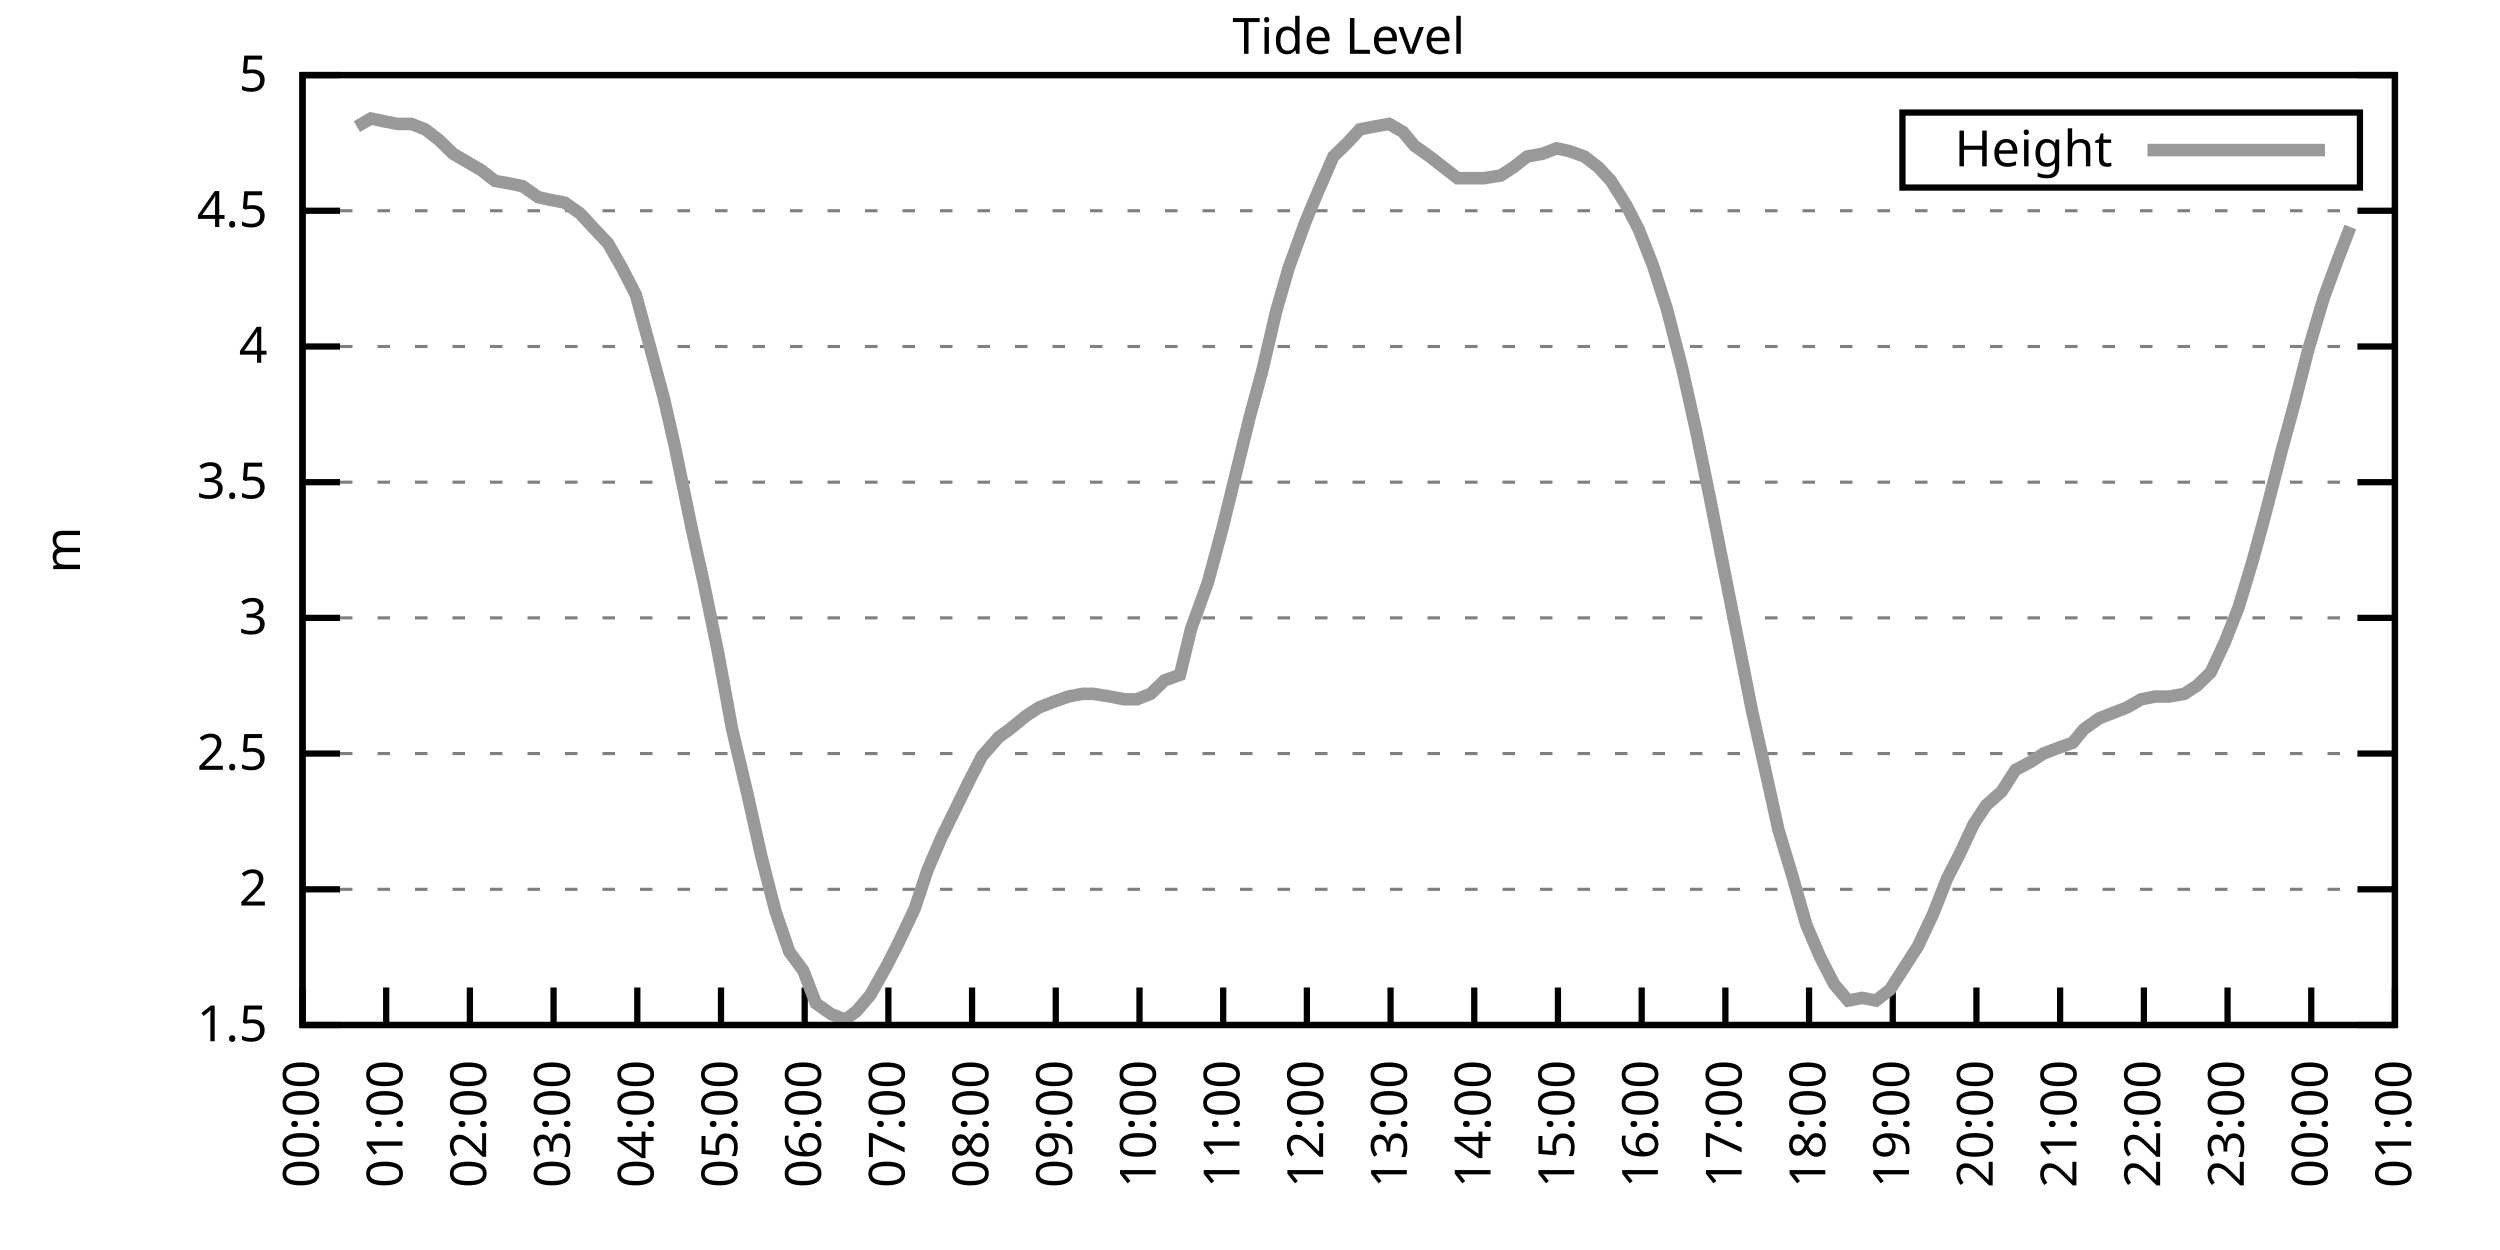
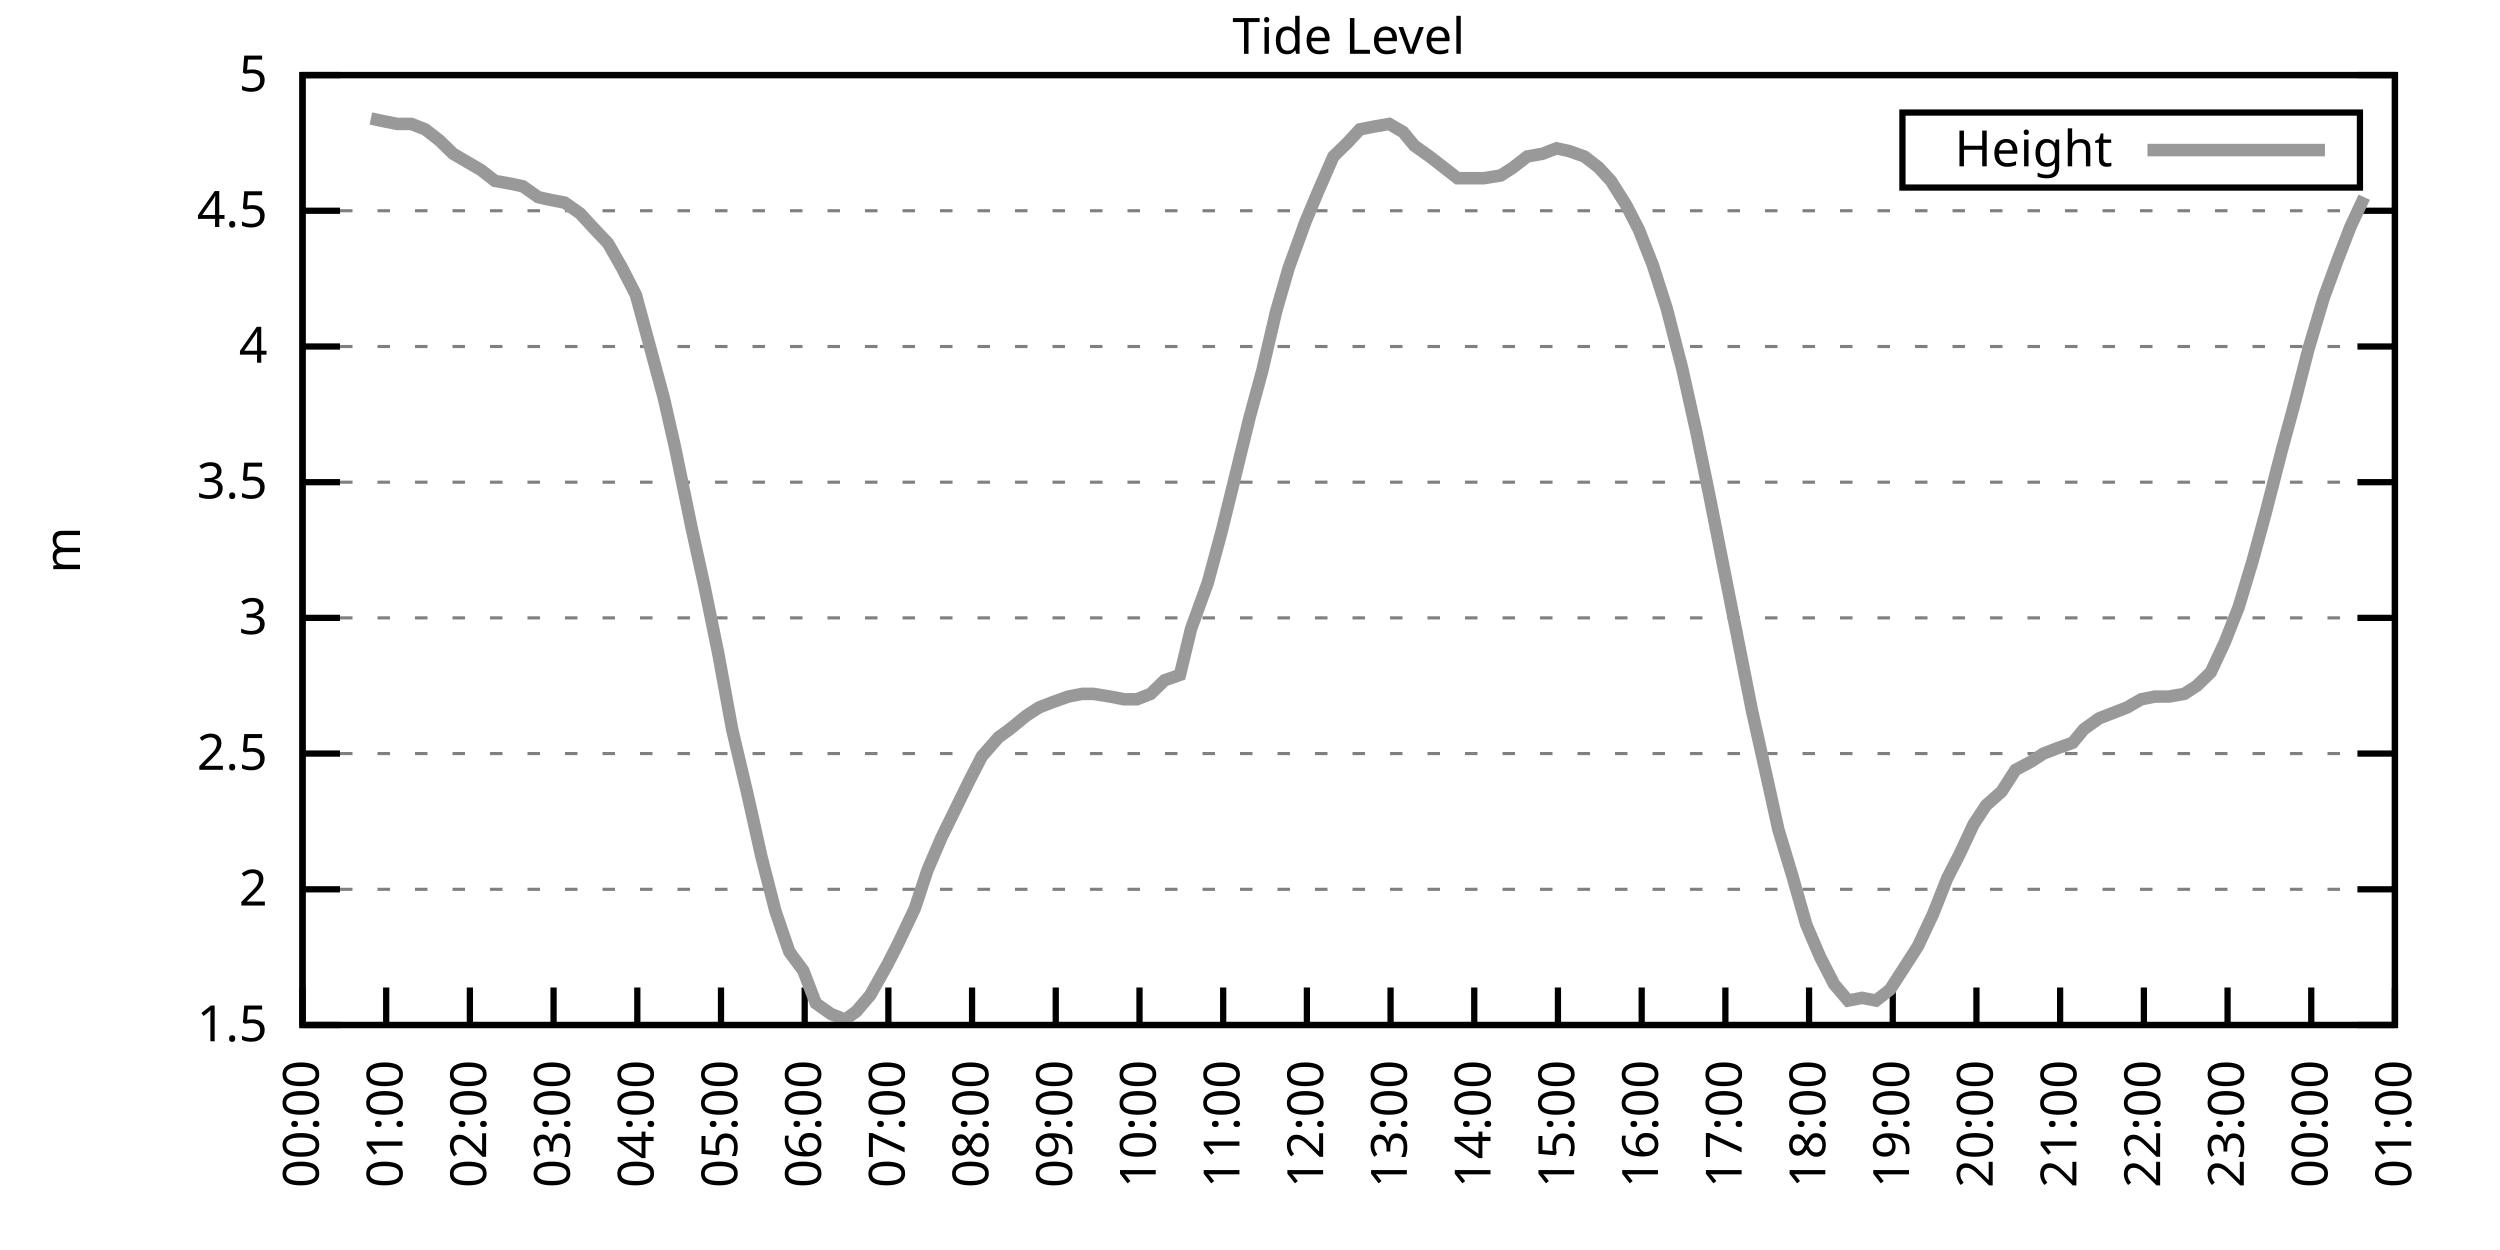
<svg xmlns="http://www.w3.org/2000/svg" xmlns:xlink="http://www.w3.org/1999/xlink" width="400" height="200" viewBox="0 0 400 200">
  <g id="gnuplot_canvas">
    <rect x="0" y="0" width="400" height="200" fill="none" />
    <defs>
      <circle id="gpDot" r="0.5" stroke-width="0.5" stroke="currentColor" />
      <path id="gpPt0" stroke-width="0.333" stroke="currentColor" d="M-1,0 h2 M0,-1 v2" />
      <path id="gpPt1" stroke-width="0.333" stroke="currentColor" d="M-1,-1 L1,1 M1,-1 L-1,1" />
      <path id="gpPt2" stroke-width="0.333" stroke="currentColor" d="M-1,0 L1,0 M0,-1 L0,1 M-1,-1 L1,1 M-1,1 L1,-1" />
      <rect id="gpPt3" stroke-width="0.333" stroke="currentColor" x="-1" y="-1" width="2" height="2" />
      <rect id="gpPt4" stroke-width="0.333" stroke="currentColor" fill="currentColor" x="-1" y="-1" width="2" height="2" />
      <circle id="gpPt5" stroke-width="0.333" stroke="currentColor" cx="0" cy="0" r="1" />
      <use xlink:href="#gpPt5" id="gpPt6" fill="currentColor" stroke="none" />
      <path id="gpPt7" stroke-width="0.333" stroke="currentColor" d="M0,-1.33 L-1.33,0.67 L1.33,0.67 z" />
      <use xlink:href="#gpPt7" id="gpPt8" fill="currentColor" stroke="none" />
      <use xlink:href="#gpPt7" id="gpPt9" stroke="currentColor" transform="rotate(180)" />
      <use xlink:href="#gpPt9" id="gpPt10" fill="currentColor" stroke="none" />
      <use xlink:href="#gpPt3" id="gpPt11" stroke="currentColor" transform="rotate(45)" />
      <use xlink:href="#gpPt11" id="gpPt12" fill="currentColor" stroke="none" />
      <path id="gpPt13" stroke-width="0.333" stroke="currentColor" d="M0,1.330 L1.265,0.411 L0.782,-1.067 L-0.782,-1.076 L-1.265,0.411 z" />
      <use xlink:href="#gpPt13" id="gpPt14" fill="currentColor" stroke="none" />
      <filter id="textbox" filterUnits="objectBoundingBox" x="0" y="0" height="1" width="1">
        <feFlood flood-color="white" flood-opacity="1" result="bgnd" />
        <feComposite in="SourceGraphic" in2="bgnd" operator="atop" />
      </filter>
      <filter id="greybox" filterUnits="objectBoundingBox" x="0" y="0" height="1" width="1">
        <feFlood flood-color="lightgrey" flood-opacity="1" result="grey" />
        <feComposite in="SourceGraphic" in2="grey" operator="atop" />
      </filter>
    </defs>
    <g fill="none" color="white" stroke="currentColor" stroke-width="1.00" stroke-linecap="butt" stroke-linejoin="miter">
</g>
    <g fill="none" color="black" stroke="currentColor" stroke-width="1.00" stroke-linecap="butt" stroke-linejoin="miter">
      <g stroke="none" shape-rendering="crispEdges">
        <polygon fill="rgb(255, 255, 255)" points="48.40,164.00 383.18,164.00 383.18,12.02 48.40,12.02 " />
      </g>
    </g>
    <g fill="none" color="black" stroke="currentColor" stroke-width="1.00" stroke-linecap="butt" stroke-linejoin="miter">
</g>
    <g fill="none" color="black" stroke="black" stroke-width="0.50" stroke-linecap="butt" stroke-linejoin="miter">
</g>
    <g fill="none" color="gray" stroke="currentColor" stroke-width="0.50" stroke-linecap="butt" stroke-linejoin="miter">
      <path stroke="gray" stroke-dasharray="2,4" class="gridline" d="M48.40,164.00 L383.19,164.00  " />
    </g>
    <g fill="none" color="gray" stroke="gray" stroke-width="1.00" stroke-linecap="butt" stroke-linejoin="miter">
</g>
    <g fill="none" color="black" stroke="currentColor" stroke-width="1.00" stroke-linecap="butt" stroke-linejoin="miter">
      <path stroke="black" d="M48.40,164.00 L54.40,164.00 M383.19,164.00 L377.19,164.00  " />
      <g transform="translate(42.80,166.60)" stroke="none" fill="black" font-family="Sans" font-size="8.00" text-anchor="end">
        <text>
          <tspan font-family="Sans"> 1.5</tspan>
        </text>
      </g>
    </g>
    <g fill="none" color="black" stroke="currentColor" stroke-width="1.00" stroke-linecap="butt" stroke-linejoin="miter">
</g>
    <g fill="none" color="black" stroke="black" stroke-width="0.50" stroke-linecap="butt" stroke-linejoin="miter">
</g>
    <g fill="none" color="gray" stroke="currentColor" stroke-width="0.50" stroke-linecap="butt" stroke-linejoin="miter">
      <path stroke="gray" stroke-dasharray="2,4" class="gridline" d="M48.40,142.29 L383.19,142.29  " />
    </g>
    <g fill="none" color="gray" stroke="gray" stroke-width="1.00" stroke-linecap="butt" stroke-linejoin="miter">
</g>
    <g fill="none" color="black" stroke="currentColor" stroke-width="1.00" stroke-linecap="butt" stroke-linejoin="miter">
      <path stroke="black" d="M48.40,142.29 L54.40,142.29 M383.19,142.29 L377.19,142.29  " />
      <g transform="translate(42.80,144.89)" stroke="none" fill="black" font-family="Sans" font-size="8.00" text-anchor="end">
        <text>
          <tspan font-family="Sans"> 2</tspan>
        </text>
      </g>
    </g>
    <g fill="none" color="black" stroke="currentColor" stroke-width="1.00" stroke-linecap="butt" stroke-linejoin="miter">
</g>
    <g fill="none" color="black" stroke="black" stroke-width="0.50" stroke-linecap="butt" stroke-linejoin="miter">
</g>
    <g fill="none" color="gray" stroke="currentColor" stroke-width="0.50" stroke-linecap="butt" stroke-linejoin="miter">
      <path stroke="gray" stroke-dasharray="2,4" class="gridline" d="M48.40,120.57 L383.19,120.57  " />
    </g>
    <g fill="none" color="gray" stroke="gray" stroke-width="1.00" stroke-linecap="butt" stroke-linejoin="miter">
</g>
    <g fill="none" color="black" stroke="currentColor" stroke-width="1.00" stroke-linecap="butt" stroke-linejoin="miter">
      <path stroke="black" d="M48.40,120.57 L54.40,120.57 M383.19,120.57 L377.19,120.57  " />
      <g transform="translate(42.80,123.17)" stroke="none" fill="black" font-family="Sans" font-size="8.00" text-anchor="end">
        <text>
          <tspan font-family="Sans"> 2.5</tspan>
        </text>
      </g>
    </g>
    <g fill="none" color="black" stroke="currentColor" stroke-width="1.00" stroke-linecap="butt" stroke-linejoin="miter">
</g>
    <g fill="none" color="black" stroke="black" stroke-width="0.50" stroke-linecap="butt" stroke-linejoin="miter">
</g>
    <g fill="none" color="gray" stroke="currentColor" stroke-width="0.50" stroke-linecap="butt" stroke-linejoin="miter">
      <path stroke="gray" stroke-dasharray="2,4" class="gridline" d="M48.40,98.86 L383.19,98.86  " />
    </g>
    <g fill="none" color="gray" stroke="gray" stroke-width="1.00" stroke-linecap="butt" stroke-linejoin="miter">
</g>
    <g fill="none" color="black" stroke="currentColor" stroke-width="1.00" stroke-linecap="butt" stroke-linejoin="miter">
      <path stroke="black" d="M48.40,98.86 L54.40,98.86 M383.19,98.86 L377.19,98.86  " />
      <g transform="translate(42.80,101.46)" stroke="none" fill="black" font-family="Sans" font-size="8.00" text-anchor="end">
        <text>
          <tspan font-family="Sans"> 3</tspan>
        </text>
      </g>
    </g>
    <g fill="none" color="black" stroke="currentColor" stroke-width="1.00" stroke-linecap="butt" stroke-linejoin="miter">
</g>
    <g fill="none" color="black" stroke="black" stroke-width="0.50" stroke-linecap="butt" stroke-linejoin="miter">
</g>
    <g fill="none" color="gray" stroke="currentColor" stroke-width="0.50" stroke-linecap="butt" stroke-linejoin="miter">
      <path stroke="gray" stroke-dasharray="2,4" class="gridline" d="M48.40,77.15 L383.19,77.15  " />
    </g>
    <g fill="none" color="gray" stroke="gray" stroke-width="1.00" stroke-linecap="butt" stroke-linejoin="miter">
</g>
    <g fill="none" color="black" stroke="currentColor" stroke-width="1.00" stroke-linecap="butt" stroke-linejoin="miter">
      <path stroke="black" d="M48.40,77.15 L54.40,77.15 M383.19,77.15 L377.19,77.15  " />
      <g transform="translate(42.80,79.75)" stroke="none" fill="black" font-family="Sans" font-size="8.00" text-anchor="end">
        <text>
          <tspan font-family="Sans"> 3.5</tspan>
        </text>
      </g>
    </g>
    <g fill="none" color="black" stroke="currentColor" stroke-width="1.00" stroke-linecap="butt" stroke-linejoin="miter">
</g>
    <g fill="none" color="black" stroke="black" stroke-width="0.50" stroke-linecap="butt" stroke-linejoin="miter">
</g>
    <g fill="none" color="gray" stroke="currentColor" stroke-width="0.50" stroke-linecap="butt" stroke-linejoin="miter">
      <path stroke="gray" stroke-dasharray="2,4" class="gridline" d="M48.40,55.44 L383.19,55.44  " />
    </g>
    <g fill="none" color="gray" stroke="gray" stroke-width="1.00" stroke-linecap="butt" stroke-linejoin="miter">
</g>
    <g fill="none" color="black" stroke="currentColor" stroke-width="1.00" stroke-linecap="butt" stroke-linejoin="miter">
      <path stroke="black" d="M48.40,55.44 L54.40,55.44 M383.19,55.44 L377.19,55.44  " />
      <g transform="translate(42.80,58.04)" stroke="none" fill="black" font-family="Sans" font-size="8.00" text-anchor="end">
        <text>
          <tspan font-family="Sans"> 4</tspan>
        </text>
      </g>
    </g>
    <g fill="none" color="black" stroke="currentColor" stroke-width="1.00" stroke-linecap="butt" stroke-linejoin="miter">
</g>
    <g fill="none" color="black" stroke="black" stroke-width="0.50" stroke-linecap="butt" stroke-linejoin="miter">
</g>
    <g fill="none" color="gray" stroke="currentColor" stroke-width="0.50" stroke-linecap="butt" stroke-linejoin="miter">
      <path stroke="gray" stroke-dasharray="2,4" class="gridline" d="M48.40,33.72 L383.19,33.72  " />
    </g>
    <g fill="none" color="gray" stroke="gray" stroke-width="1.00" stroke-linecap="butt" stroke-linejoin="miter">
</g>
    <g fill="none" color="black" stroke="currentColor" stroke-width="1.00" stroke-linecap="butt" stroke-linejoin="miter">
      <path stroke="black" d="M48.40,33.72 L54.40,33.72 M383.19,33.72 L377.19,33.72  " />
      <g transform="translate(42.80,36.32)" stroke="none" fill="black" font-family="Sans" font-size="8.00" text-anchor="end">
        <text>
          <tspan font-family="Sans"> 4.5</tspan>
        </text>
      </g>
    </g>
    <g fill="none" color="black" stroke="currentColor" stroke-width="1.00" stroke-linecap="butt" stroke-linejoin="miter">
</g>
    <g fill="none" color="black" stroke="black" stroke-width="0.50" stroke-linecap="butt" stroke-linejoin="miter">
</g>
    <g fill="none" color="gray" stroke="currentColor" stroke-width="0.50" stroke-linecap="butt" stroke-linejoin="miter">
      <path stroke="gray" stroke-dasharray="2,4" class="gridline" d="M48.40,12.01 L383.19,12.01  " />
    </g>
    <g fill="none" color="gray" stroke="gray" stroke-width="1.00" stroke-linecap="butt" stroke-linejoin="miter">
</g>
    <g fill="none" color="black" stroke="currentColor" stroke-width="1.00" stroke-linecap="butt" stroke-linejoin="miter">
      <path stroke="black" d="M48.40,12.01 L54.40,12.01 M383.19,12.01 L377.19,12.01  " />
      <g transform="translate(42.80,14.61)" stroke="none" fill="black" font-family="Sans" font-size="8.00" text-anchor="end">
        <text>
          <tspan font-family="Sans"> 5</tspan>
        </text>
      </g>
    </g>
    <g fill="none" color="black" stroke="currentColor" stroke-width="1.00" stroke-linecap="butt" stroke-linejoin="miter">
      <path stroke="black" d="M48.40,164.00 L48.40,158.00  " />
      <g transform="translate(51.00,169.60) rotate(270.00)" stroke="none" fill="black" font-family="Sans" font-size="8.00" text-anchor="end">
        <text>
          <tspan font-family="Sans">00:00</tspan>
        </text>
      </g>
    </g>
    <g fill="none" color="black" stroke="currentColor" stroke-width="1.00" stroke-linecap="butt" stroke-linejoin="miter">
      <path stroke="black" d="M61.79,164.00 L61.79,158.00  " />
      <g transform="translate(64.39,169.60) rotate(270.00)" stroke="none" fill="black" font-family="Sans" font-size="8.00" text-anchor="end">
        <text>
          <tspan font-family="Sans">01:00</tspan>
        </text>
      </g>
    </g>
    <g fill="none" color="black" stroke="currentColor" stroke-width="1.00" stroke-linecap="butt" stroke-linejoin="miter">
      <path stroke="black" d="M75.18,164.00 L75.18,158.00  " />
      <g transform="translate(77.78,169.60) rotate(270.00)" stroke="none" fill="black" font-family="Sans" font-size="8.00" text-anchor="end">
        <text>
          <tspan font-family="Sans">02:00</tspan>
        </text>
      </g>
    </g>
    <g fill="none" color="black" stroke="currentColor" stroke-width="1.00" stroke-linecap="butt" stroke-linejoin="miter">
      <path stroke="black" d="M88.57,164.00 L88.57,158.00  " />
      <g transform="translate(91.17,169.60) rotate(270.00)" stroke="none" fill="black" font-family="Sans" font-size="8.00" text-anchor="end">
        <text>
          <tspan font-family="Sans">03:00</tspan>
        </text>
      </g>
    </g>
    <g fill="none" color="black" stroke="currentColor" stroke-width="1.00" stroke-linecap="butt" stroke-linejoin="miter">
      <path stroke="black" d="M101.97,164.00 L101.97,158.00  " />
      <g transform="translate(104.57,169.60) rotate(270.00)" stroke="none" fill="black" font-family="Sans" font-size="8.00" text-anchor="end">
        <text>
          <tspan font-family="Sans">04:00</tspan>
        </text>
      </g>
    </g>
    <g fill="none" color="black" stroke="currentColor" stroke-width="1.00" stroke-linecap="butt" stroke-linejoin="miter">
      <path stroke="black" d="M115.36,164.00 L115.36,158.00  " />
      <g transform="translate(117.96,169.60) rotate(270.00)" stroke="none" fill="black" font-family="Sans" font-size="8.00" text-anchor="end">
        <text>
          <tspan font-family="Sans">05:00</tspan>
        </text>
      </g>
    </g>
    <g fill="none" color="black" stroke="currentColor" stroke-width="1.00" stroke-linecap="butt" stroke-linejoin="miter">
      <path stroke="black" d="M128.75,164.00 L128.75,158.00  " />
      <g transform="translate(131.35,169.60) rotate(270.00)" stroke="none" fill="black" font-family="Sans" font-size="8.00" text-anchor="end">
        <text>
          <tspan font-family="Sans">06:00</tspan>
        </text>
      </g>
    </g>
    <g fill="none" color="black" stroke="currentColor" stroke-width="1.00" stroke-linecap="butt" stroke-linejoin="miter">
      <path stroke="black" d="M142.14,164.00 L142.14,158.00  " />
      <g transform="translate(144.74,169.60) rotate(270.00)" stroke="none" fill="black" font-family="Sans" font-size="8.00" text-anchor="end">
        <text>
          <tspan font-family="Sans">07:00</tspan>
        </text>
      </g>
    </g>
    <g fill="none" color="black" stroke="currentColor" stroke-width="1.00" stroke-linecap="butt" stroke-linejoin="miter">
      <path stroke="black" d="M155.53,164.00 L155.53,158.00  " />
      <g transform="translate(158.13,169.60) rotate(270.00)" stroke="none" fill="black" font-family="Sans" font-size="8.00" text-anchor="end">
        <text>
          <tspan font-family="Sans">08:00</tspan>
        </text>
      </g>
    </g>
    <g fill="none" color="black" stroke="currentColor" stroke-width="1.00" stroke-linecap="butt" stroke-linejoin="miter">
      <path stroke="black" d="M168.92,164.00 L168.92,158.00  " />
      <g transform="translate(171.52,169.60) rotate(270.00)" stroke="none" fill="black" font-family="Sans" font-size="8.00" text-anchor="end">
        <text>
          <tspan font-family="Sans">09:00</tspan>
        </text>
      </g>
    </g>
    <g fill="none" color="black" stroke="currentColor" stroke-width="1.00" stroke-linecap="butt" stroke-linejoin="miter">
      <path stroke="black" d="M182.32,164.00 L182.32,158.00  " />
      <g transform="translate(184.92,169.60) rotate(270.00)" stroke="none" fill="black" font-family="Sans" font-size="8.00" text-anchor="end">
        <text>
          <tspan font-family="Sans">10:00</tspan>
        </text>
      </g>
    </g>
    <g fill="none" color="black" stroke="currentColor" stroke-width="1.00" stroke-linecap="butt" stroke-linejoin="miter">
      <path stroke="black" d="M195.71,164.00 L195.71,158.00  " />
      <g transform="translate(198.31,169.60) rotate(270.00)" stroke="none" fill="black" font-family="Sans" font-size="8.00" text-anchor="end">
        <text>
          <tspan font-family="Sans">11:00</tspan>
        </text>
      </g>
    </g>
    <g fill="none" color="black" stroke="currentColor" stroke-width="1.00" stroke-linecap="butt" stroke-linejoin="miter">
      <path stroke="black" d="M209.10,164.00 L209.10,158.00  " />
      <g transform="translate(211.70,169.60) rotate(270.00)" stroke="none" fill="black" font-family="Sans" font-size="8.00" text-anchor="end">
        <text>
          <tspan font-family="Sans">12:00</tspan>
        </text>
      </g>
    </g>
    <g fill="none" color="black" stroke="currentColor" stroke-width="1.00" stroke-linecap="butt" stroke-linejoin="miter">
      <path stroke="black" d="M222.49,164.00 L222.49,158.00  " />
      <g transform="translate(225.09,169.60) rotate(270.00)" stroke="none" fill="black" font-family="Sans" font-size="8.00" text-anchor="end">
        <text>
          <tspan font-family="Sans">13:00</tspan>
        </text>
      </g>
    </g>
    <g fill="none" color="black" stroke="currentColor" stroke-width="1.00" stroke-linecap="butt" stroke-linejoin="miter">
      <path stroke="black" d="M235.88,164.00 L235.88,158.00  " />
      <g transform="translate(238.48,169.60) rotate(270.00)" stroke="none" fill="black" font-family="Sans" font-size="8.00" text-anchor="end">
        <text>
          <tspan font-family="Sans">14:00</tspan>
        </text>
      </g>
    </g>
    <g fill="none" color="black" stroke="currentColor" stroke-width="1.00" stroke-linecap="butt" stroke-linejoin="miter">
      <path stroke="black" d="M249.27,164.00 L249.27,158.00  " />
      <g transform="translate(251.87,169.60) rotate(270.00)" stroke="none" fill="black" font-family="Sans" font-size="8.00" text-anchor="end">
        <text>
          <tspan font-family="Sans">15:00</tspan>
        </text>
      </g>
    </g>
    <g fill="none" color="black" stroke="currentColor" stroke-width="1.00" stroke-linecap="butt" stroke-linejoin="miter">
      <path stroke="black" d="M262.67,164.00 L262.67,158.00  " />
      <g transform="translate(265.27,169.60) rotate(270.00)" stroke="none" fill="black" font-family="Sans" font-size="8.00" text-anchor="end">
        <text>
          <tspan font-family="Sans">16:00</tspan>
        </text>
      </g>
    </g>
    <g fill="none" color="black" stroke="currentColor" stroke-width="1.00" stroke-linecap="butt" stroke-linejoin="miter">
      <path stroke="black" d="M276.06,164.00 L276.06,158.00  " />
      <g transform="translate(278.66,169.60) rotate(270.00)" stroke="none" fill="black" font-family="Sans" font-size="8.00" text-anchor="end">
        <text>
          <tspan font-family="Sans">17:00</tspan>
        </text>
      </g>
    </g>
    <g fill="none" color="black" stroke="currentColor" stroke-width="1.00" stroke-linecap="butt" stroke-linejoin="miter">
      <path stroke="black" d="M289.45,164.00 L289.45,158.00  " />
      <g transform="translate(292.05,169.60) rotate(270.00)" stroke="none" fill="black" font-family="Sans" font-size="8.00" text-anchor="end">
        <text>
          <tspan font-family="Sans">18:00</tspan>
        </text>
      </g>
    </g>
    <g fill="none" color="black" stroke="currentColor" stroke-width="1.00" stroke-linecap="butt" stroke-linejoin="miter">
      <path stroke="black" d="M302.84,164.00 L302.84,158.00  " />
      <g transform="translate(305.44,169.60) rotate(270.00)" stroke="none" fill="black" font-family="Sans" font-size="8.00" text-anchor="end">
        <text>
          <tspan font-family="Sans">19:00</tspan>
        </text>
      </g>
    </g>
    <g fill="none" color="black" stroke="currentColor" stroke-width="1.00" stroke-linecap="butt" stroke-linejoin="miter">
      <path stroke="black" d="M316.23,164.00 L316.23,158.00  " />
      <g transform="translate(318.83,169.60) rotate(270.00)" stroke="none" fill="black" font-family="Sans" font-size="8.00" text-anchor="end">
        <text>
          <tspan font-family="Sans">20:00</tspan>
        </text>
      </g>
    </g>
    <g fill="none" color="black" stroke="currentColor" stroke-width="1.00" stroke-linecap="butt" stroke-linejoin="miter">
      <path stroke="black" d="M329.62,164.00 L329.62,158.00  " />
      <g transform="translate(332.22,169.60) rotate(270.00)" stroke="none" fill="black" font-family="Sans" font-size="8.00" text-anchor="end">
        <text>
          <tspan font-family="Sans">21:00</tspan>
        </text>
      </g>
    </g>
    <g fill="none" color="black" stroke="currentColor" stroke-width="1.00" stroke-linecap="butt" stroke-linejoin="miter">
      <path stroke="black" d="M343.02,164.00 L343.02,158.00  " />
      <g transform="translate(345.62,169.60) rotate(270.00)" stroke="none" fill="black" font-family="Sans" font-size="8.00" text-anchor="end">
        <text>
          <tspan font-family="Sans">22:00</tspan>
        </text>
      </g>
    </g>
    <g fill="none" color="black" stroke="currentColor" stroke-width="1.00" stroke-linecap="butt" stroke-linejoin="miter">
      <path stroke="black" d="M356.41,164.00 L356.41,158.00  " />
      <g transform="translate(359.01,169.60) rotate(270.00)" stroke="none" fill="black" font-family="Sans" font-size="8.00" text-anchor="end">
        <text>
          <tspan font-family="Sans">23:00</tspan>
        </text>
      </g>
    </g>
    <g fill="none" color="black" stroke="currentColor" stroke-width="1.00" stroke-linecap="butt" stroke-linejoin="miter">
      <path stroke="black" d="M369.80,164.00 L369.80,158.00  " />
      <g transform="translate(372.40,169.60) rotate(270.00)" stroke="none" fill="black" font-family="Sans" font-size="8.00" text-anchor="end">
        <text>
          <tspan font-family="Sans">00:00</tspan>
        </text>
      </g>
    </g>
    <g fill="none" color="black" stroke="currentColor" stroke-width="1.00" stroke-linecap="butt" stroke-linejoin="miter">
      <path stroke="black" d="M383.19,164.00 L383.19,158.00  " />
      <g transform="translate(385.79,169.60) rotate(270.00)" stroke="none" fill="black" font-family="Sans" font-size="8.00" text-anchor="end">
        <text>
          <tspan font-family="Sans">01:00</tspan>
        </text>
      </g>
    </g>
    <g fill="none" color="black" stroke="currentColor" stroke-width="1.00" stroke-linecap="butt" stroke-linejoin="miter">
</g>
    <g fill="none" color="black" stroke="currentColor" stroke-width="1.00" stroke-linecap="butt" stroke-linejoin="miter">
      <path stroke="black" d="M48.40,12.01 L48.40,164.00 L383.19,164.00 L383.19,12.01 L48.40,12.01 Z  " />
    </g>
    <g fill="none" color="black" stroke="currentColor" stroke-width="1.00" stroke-linecap="butt" stroke-linejoin="miter">
</g>
    <g fill="none" color="black" stroke="currentColor" stroke-width="1.00" stroke-linecap="butt" stroke-linejoin="miter">
      <path stroke="black" d="M304.39,30.01 L304.39,18.01 L377.59,18.01 L377.59,30.01 L304.39,30.01 Z  " />
    </g>
    <g id="Tide_level_plot_1">
      <g fill="none" color="white" stroke="black" stroke-width="2.00" stroke-linecap="butt" stroke-linejoin="miter">
</g>
      <g fill="none" color="black" stroke="currentColor" stroke-width="2.00" stroke-linecap="butt" stroke-linejoin="miter">
        <g transform="translate(337.99,26.61)" stroke="none" fill="black" font-family="Sans" font-size="8.00" text-anchor="end">
          <text>
            <tspan font-family="Sans">Height</tspan>
          </text>
        </g>
      </g>
      <g fill="none" color="black" stroke="currentColor" stroke-width="2.00" stroke-linecap="butt" stroke-linejoin="miter">
-         <path stroke="rgb(153, 153, 153)" d="M343.59,24.01 L371.99,24.01 M57.10,20.26 L59.34,18.96 L61.35,19.39 L63.58,19.83 L65.81,19.83 L68.04,20.70   L70.27,22.43 L72.50,24.60 L74.74,25.91 L76.97,27.21 L79.20,28.95 L81.66,29.38 L83.66,29.81 L86.12,31.55   L88.13,31.99 L90.36,32.42 L92.82,34.16 L94.82,36.33 L97.28,38.93 L99.51,42.84 L101.74,47.18 L103.98,55.44   L106.21,63.69 L107.99,71.50 L110.67,84.53 L112.68,93.65 L114.91,104.51 L117.14,116.67 L119.60,127.09 L121.83,137.08   L124.06,145.76 L126.29,152.28 L128.53,155.31 L130.54,160.53 L132.99,162.26 L135.22,163.13 L137.01,161.83 L139.24,159.22   L141.92,154.45 L143.70,150.97 L146.38,145.33 L148.39,139.25 L150.62,134.04 L155.09,124.92 L157.10,121.01 L159.77,117.97   L161.56,116.67 L164.24,114.49 L166.25,113.19 L168.48,112.32 L170.93,111.45 L173.17,111.02 L174.95,111.02 L177.63,111.45   L179.86,111.89 L181.87,111.89 L184.10,111.02 L186.33,108.85 L188.79,107.98 L190.57,100.60 L193.25,93.22 L195.48,84.97   L197.72,75.85 L199.95,66.73 L201.96,59.34 L204.19,49.79 L206.20,42.84 L208.88,35.46 L210.88,30.68 L213.34,25.04   L215.57,22.87 L217.58,20.70 L219.81,20.26 L222.27,19.83 L224.50,21.13 L226.29,23.30 L228.74,25.04 L230.97,26.77   L233.20,28.51 L235.66,28.51 L237.44,28.51 L240.12,28.08 L242.13,26.77 L244.36,25.04 L246.82,24.60 L249.05,23.73   L251.06,24.17 L253.51,25.04 L255.75,26.77 L257.76,28.95 L260.21,32.85 L262.22,36.76 L264.45,42.41 L266.68,49.36   L269.14,58.91 L271.37,68.90 L273.60,79.75 L275.83,91.04 L278.07,102.34 L280.30,113.63 L282.53,123.61 L284.54,132.73   L286.77,140.12 L289.00,147.93 L291.23,153.14 L293.47,157.49 L295.70,160.09 L297.93,159.66 L300.16,160.09 L302.39,158.35   L304.63,154.88 L306.86,151.41 L309.31,146.20 L311.54,140.55 L313.55,136.64 L315.79,131.86 L317.79,128.83 L320.25,126.65   L322.48,123.18 L324.94,121.88 L326.95,120.57 L329.18,119.71 L331.63,118.84 L333.42,116.67 L335.87,114.93 L338.10,114.06   L340.34,113.19 L342.57,111.89 L344.80,111.45 L347.03,111.45 L349.49,111.02 L351.50,109.72 L353.73,107.55 L355.96,102.77   L358.19,97.12 L360.42,89.74 L362.43,82.36 L365.11,71.94 L367.12,64.56 L369.35,55.87 L371.81,47.62 L374.04,41.54   L376.05,36.33  " />
+         <path stroke="rgb(153, 153, 153)" d="M343.59,24.01 L371.99,24.01 M59.34,18.96 L61.35,19.39 L63.58,19.83 L65.81,19.83 L68.04,20.70 L70.27,22.43   L72.50,24.60 L74.74,25.91 L76.97,27.21 L79.20,28.95 L81.66,29.38 L83.66,29.81 L86.12,31.55 L88.13,31.99   L90.36,32.42 L92.82,34.16 L94.82,36.33 L97.28,38.93 L99.51,42.84 L101.74,47.18 L103.98,55.44 L106.21,63.69   L107.99,71.50 L110.67,84.53 L112.68,93.65 L114.91,104.51 L117.14,116.67 L119.60,127.09 L121.83,137.08 L124.06,145.76   L126.29,152.28 L128.53,155.31 L130.54,160.53 L132.99,162.26 L135.22,163.13 L137.01,161.83 L139.24,159.22 L141.92,154.45   L143.70,150.97 L146.38,145.33 L148.39,139.25 L150.62,134.04 L155.09,124.92 L157.10,121.01 L159.77,117.97 L161.56,116.67   L164.24,114.49 L166.25,113.19 L168.48,112.32 L170.93,111.45 L173.17,111.02 L174.95,111.02 L177.63,111.45 L179.86,111.89   L181.87,111.89 L184.10,111.02 L186.33,108.85 L188.79,107.98 L190.57,100.60 L193.25,93.22 L195.48,84.97 L197.72,75.85   L199.95,66.73 L201.96,59.34 L204.19,49.79 L206.20,42.84 L208.88,35.46 L210.88,30.68 L213.34,25.04 L215.57,22.87   L217.58,20.70 L219.81,20.26 L222.27,19.83 L224.50,21.13 L226.29,23.30 L228.74,25.04 L230.97,26.77 L233.20,28.51   L235.66,28.51 L237.44,28.51 L240.12,28.08 L242.13,26.77 L244.36,25.04 L246.82,24.60 L249.05,23.73 L251.06,24.17   L253.51,25.04 L255.75,26.77 L257.76,28.95 L260.21,32.85 L262.22,36.76 L264.45,42.41 L266.68,49.36 L269.14,58.91   L271.37,68.90 L273.60,79.75 L275.83,91.04 L278.07,102.34 L280.30,113.63 L282.53,123.61 L284.54,132.73 L286.77,140.12   L289.00,147.93 L291.23,153.14 L293.47,157.49 L295.70,160.09 L297.93,159.66 L300.16,160.09 L302.39,158.35 L304.63,154.88   L306.86,151.41 L309.31,146.20 L311.54,140.55 L313.55,136.64 L315.79,131.86 L317.79,128.83 L320.25,126.65 L322.48,123.18   L324.94,121.88 L326.95,120.57 L329.18,119.71 L331.63,118.84 L333.42,116.67 L335.87,114.93 L338.10,114.06 L340.34,113.19   L342.57,111.89 L344.80,111.45 L347.03,111.45 L349.49,111.02 L351.50,109.72 L353.73,107.55 L355.96,102.77 L358.19,97.12   L360.42,89.74 L362.43,82.36 L365.11,71.94 L367.12,64.56 L369.35,55.87 L371.81,47.62 L374.04,41.54 L376.05,36.33   L378.28,31.55  " />
      </g>
    </g>
    <g fill="none" color="black" stroke="currentColor" stroke-width="2.00" stroke-linecap="butt" stroke-linejoin="miter">
</g>
    <g fill="none" color="black" stroke="black" stroke-width="1.00" stroke-linecap="butt" stroke-linejoin="miter">
</g>
    <g fill="none" color="black" stroke="currentColor" stroke-width="1.00" stroke-linecap="butt" stroke-linejoin="miter">
      <path stroke="black" d="M48.40,12.01 L48.40,164.00 L383.19,164.00 L383.19,12.01 L48.40,12.01 Z  " />
      <g transform="translate(12.80,88.01) rotate(270.00)" stroke="none" fill="black" font-family="Sans" font-size="8.00" text-anchor="middle">
        <text>
          <tspan font-family="Sans">m</tspan>
        </text>
      </g>
    </g>
    <g fill="none" color="black" stroke="currentColor" stroke-width="1.00" stroke-linecap="butt" stroke-linejoin="miter">
</g>
    <g fill="none" color="black" stroke="currentColor" stroke-width="1.00" stroke-linecap="butt" stroke-linejoin="miter">
      <g transform="translate(215.79,8.61)" stroke="none" fill="black" font-family="Sans" font-size="8.00" text-anchor="middle">
        <text>
          <tspan font-family="Sans">Tide Level</tspan>
        </text>
      </g>
    </g>
    <g fill="none" color="black" stroke="currentColor" stroke-width="1.00" stroke-linecap="butt" stroke-linejoin="miter">
</g>
  </g>
</svg>
